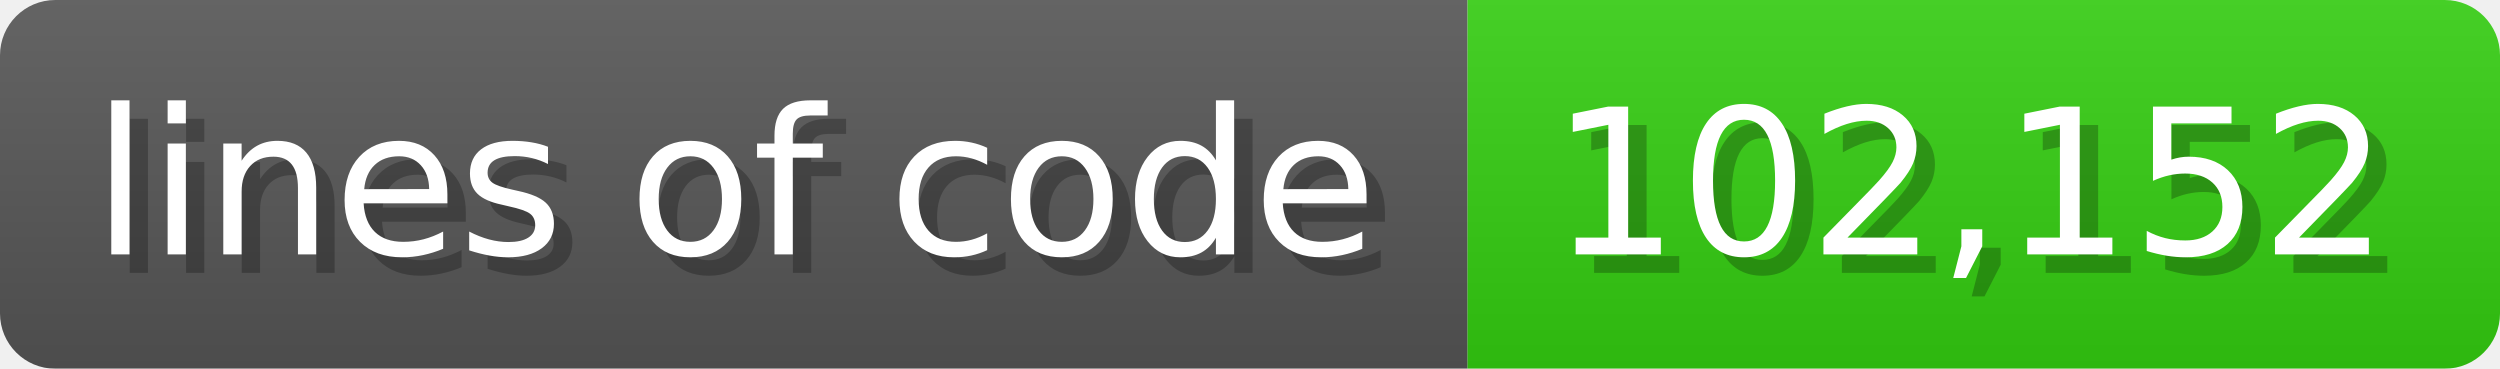
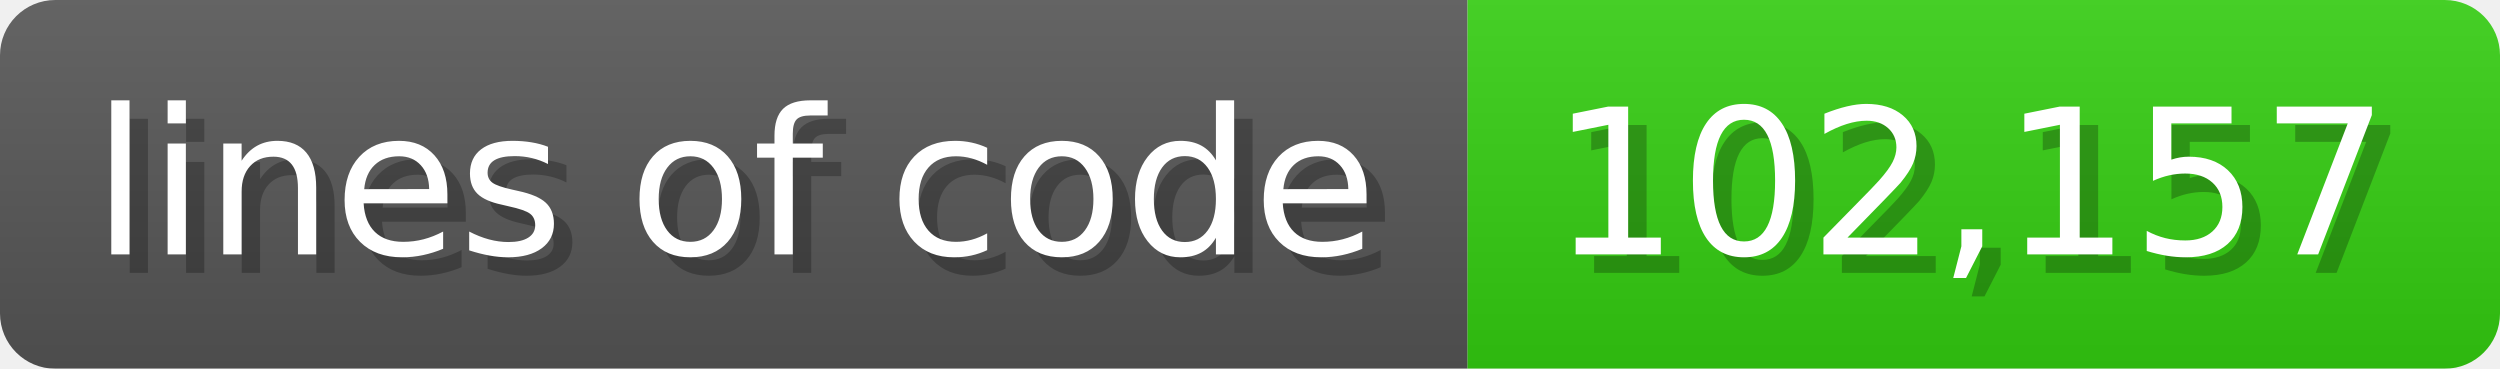
<svg xmlns="http://www.w3.org/2000/svg" width="135.6" height="20" viewBox="0 0 1356 200">
  <linearGradient id="a" x2="0" y2="100%">
    <stop offset="0" stop-opacity=".1" stop-color="#EEE" />
    <stop offset="1" stop-opacity=".1" />
  </linearGradient>
  <mask id="m">
    <rect width="1356" height="200" rx="30" fill="#FFF" />
  </mask>
  <g mask="url(#m)">
    <rect width="796" height="200" fill="#555" />
    <rect width="560" height="200" fill="#3C1" x="796" />
    <rect width="1356" height="200" fill="url(#a)" />
  </g>
  <g fill="#fff" text-anchor="start" font-family="Verdana,DejaVu Sans,sans-serif" font-size="110">
    <text x="60" y="148" textLength="696" fill="#000" opacity="0.25">lines of code</text>
    <text x="50" y="138" textLength="696">lines of code</text>
-     <text x="851" y="148" textLength="460" fill="#000" opacity="0.25">102,152</text>
-     <text x="841" y="138" textLength="460">102,152</text>
+     <text x="851" y="148" textLength="460" fill="#000" opacity="0.25">102,157</text>
+     <text x="841" y="138" textLength="460">102,157</text>
  </g>
</svg>
